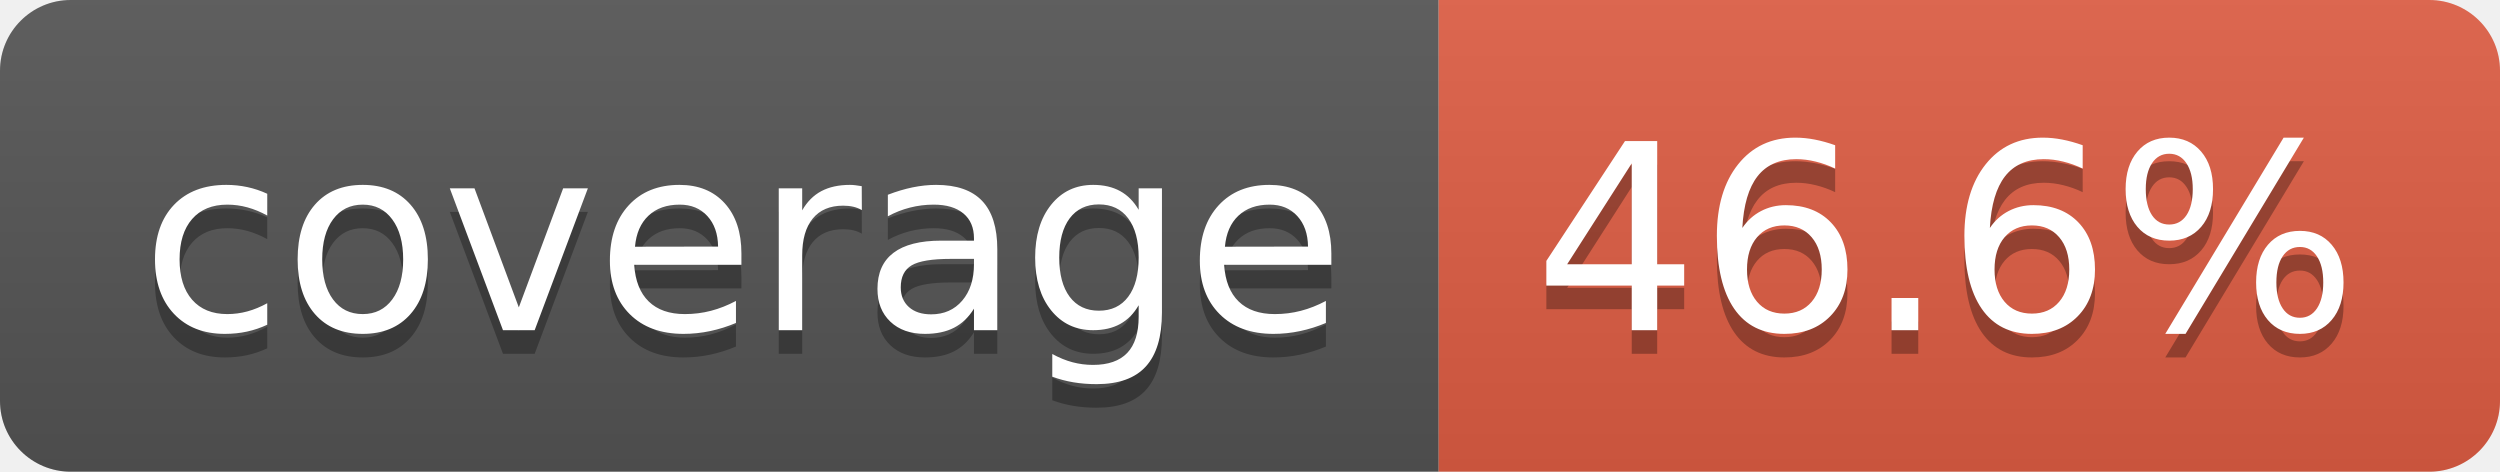
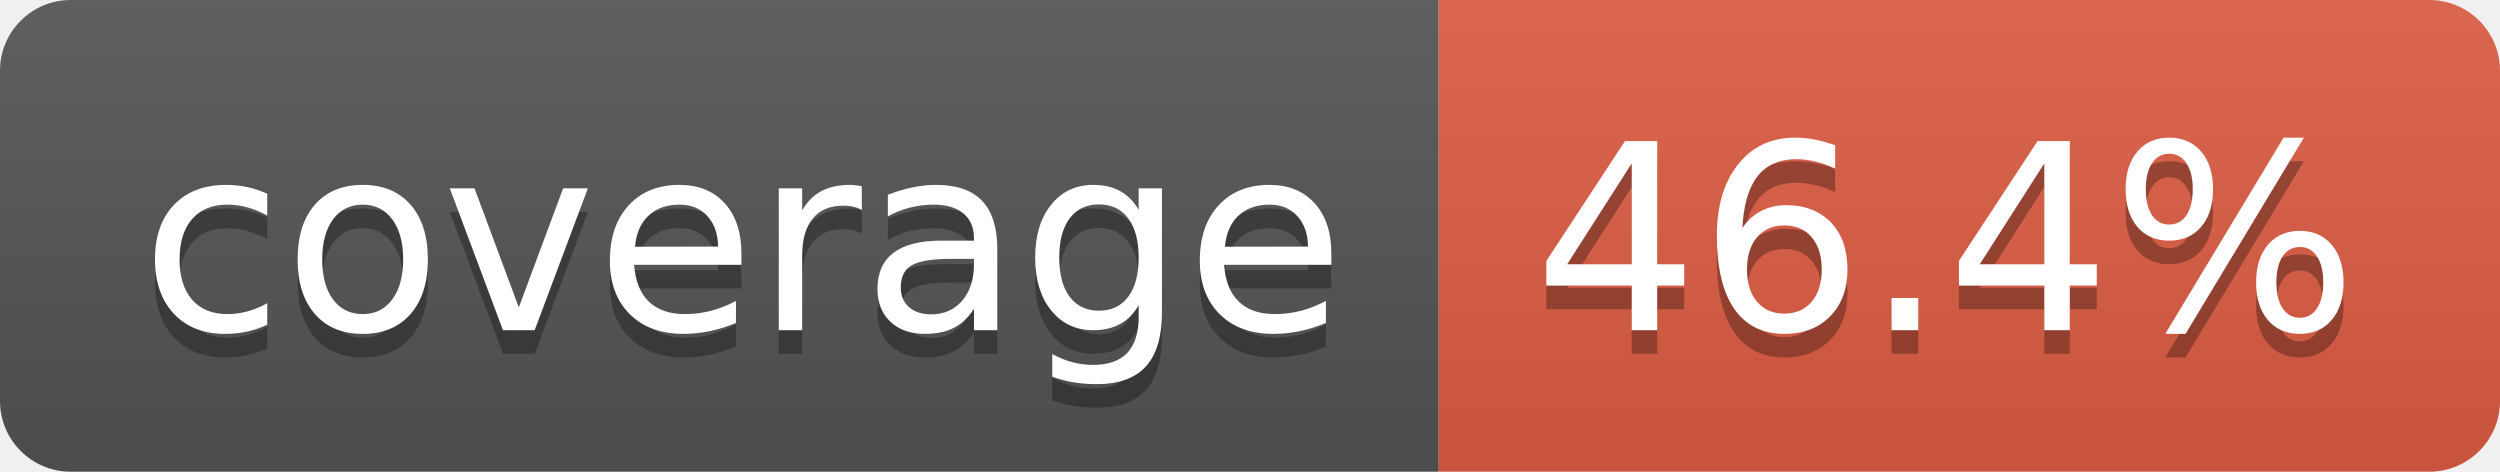
- <svg xmlns="http://www.w3.org/2000/svg" width="106" height="20" role="img" aria-label="coverage: 46.6%">
+ <svg xmlns="http://www.w3.org/2000/svg" width="106" height="20" role="img" aria-label="coverage: 46.4%">
  <linearGradient id="s" x2="0" y2="100%">
    <stop offset="0" stop-color="#bbb" stop-opacity=".1" />
    <stop offset="1" stop-opacity=".1" />
  </linearGradient>
  <clipPath id="r">
    <rect width="106" height="20" rx="3" fill="#fff" />
  </clipPath>
  <g clip-path="url(#r)">
    <rect width="61" height="20" fill="#555" />
    <rect x="61" width="45" height="20" fill="#e05d44" />
    <rect width="106" height="20" fill="url(#s)" />
  </g>
  <g fill="#fff" text-anchor="middle" font-family="Verdana,Geneva,DejaVu Sans,sans-serif" text-rendering="geometricPrecision" font-size="110">
    <text aria-hidden="true" x="315" y="150" fill="#010101" fill-opacity=".3" transform="scale(.1)" textLength="510">coverage</text>
    <text x="315" y="140" transform="scale(.1)" fill="#fff" textLength="510">coverage</text>
-     <text aria-hidden="true" x="825" y="150" fill="#010101" fill-opacity=".3" transform="scale(.1)" textLength="350">46.6%</text>
-     <text x="825" y="140" transform="scale(.1)" fill="#fff" textLength="350">46.6%</text>
+     <text aria-hidden="true" x="825" y="150" fill="#010101" fill-opacity=".3" transform="scale(.1)" textLength="350">46.4%</text>
+     <text x="825" y="140" transform="scale(.1)" fill="#fff" textLength="350">46.4%</text>
  </g>
</svg>
